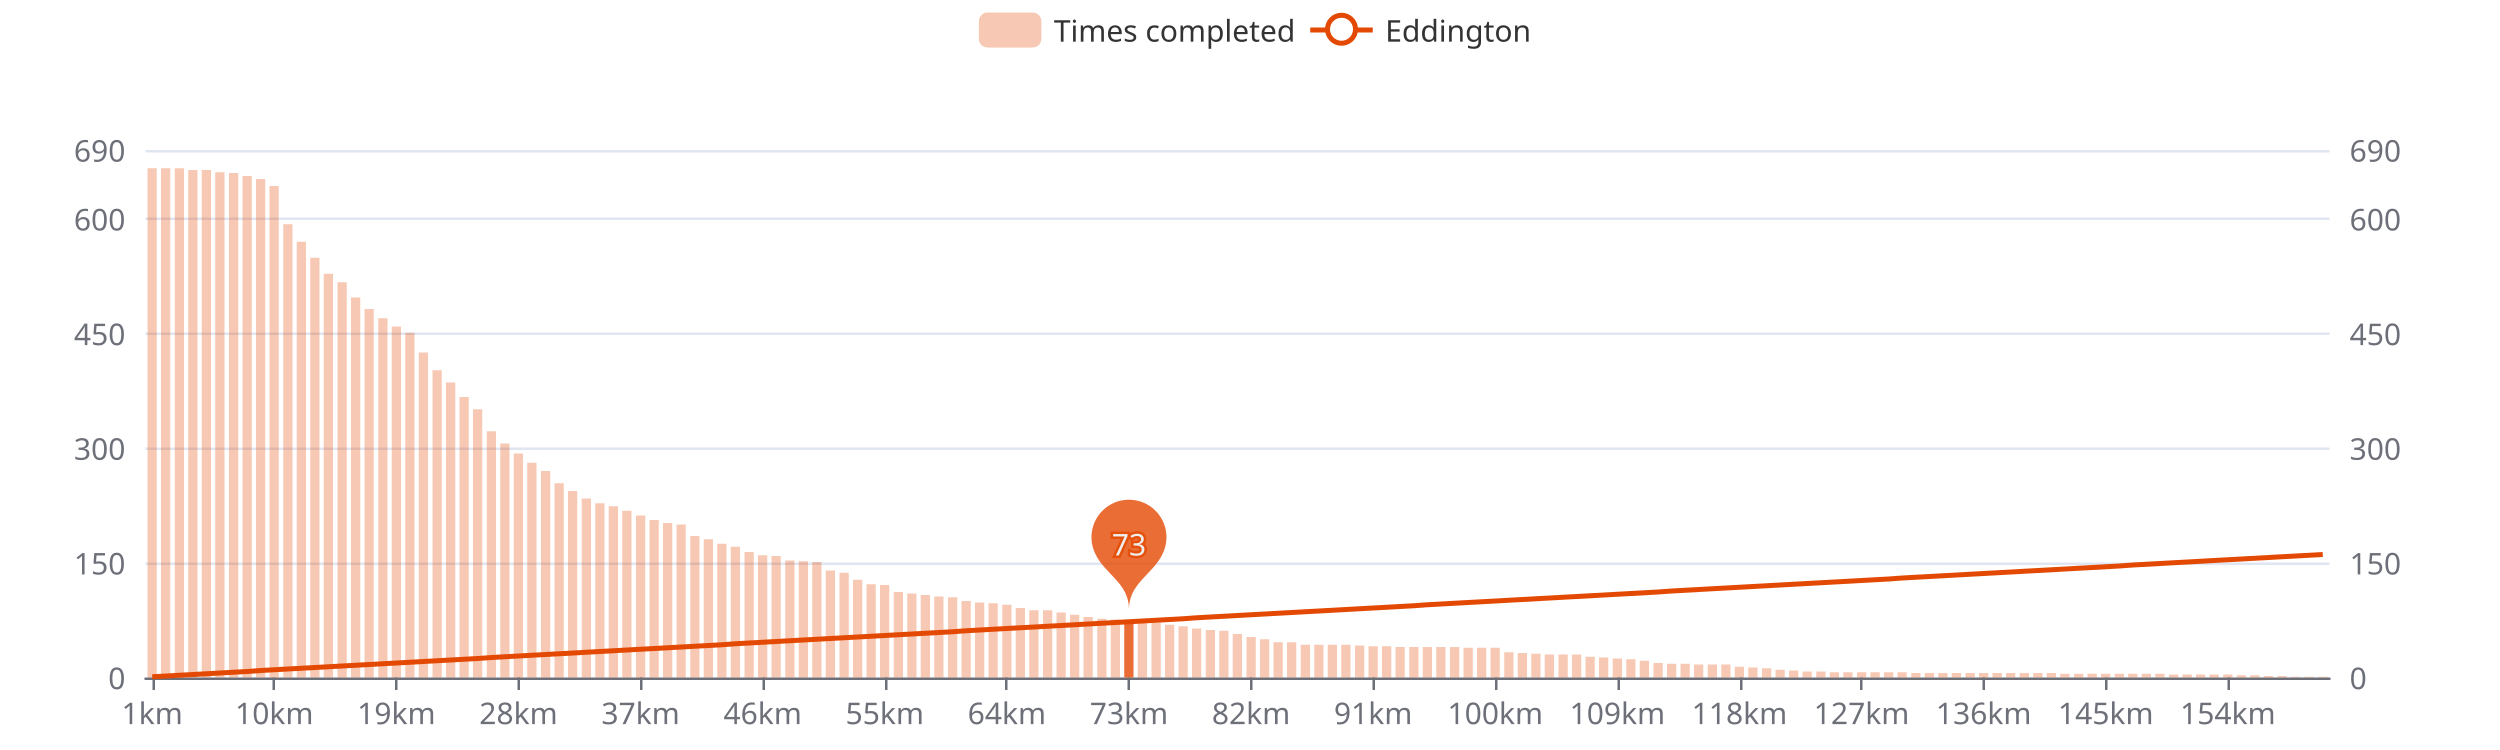
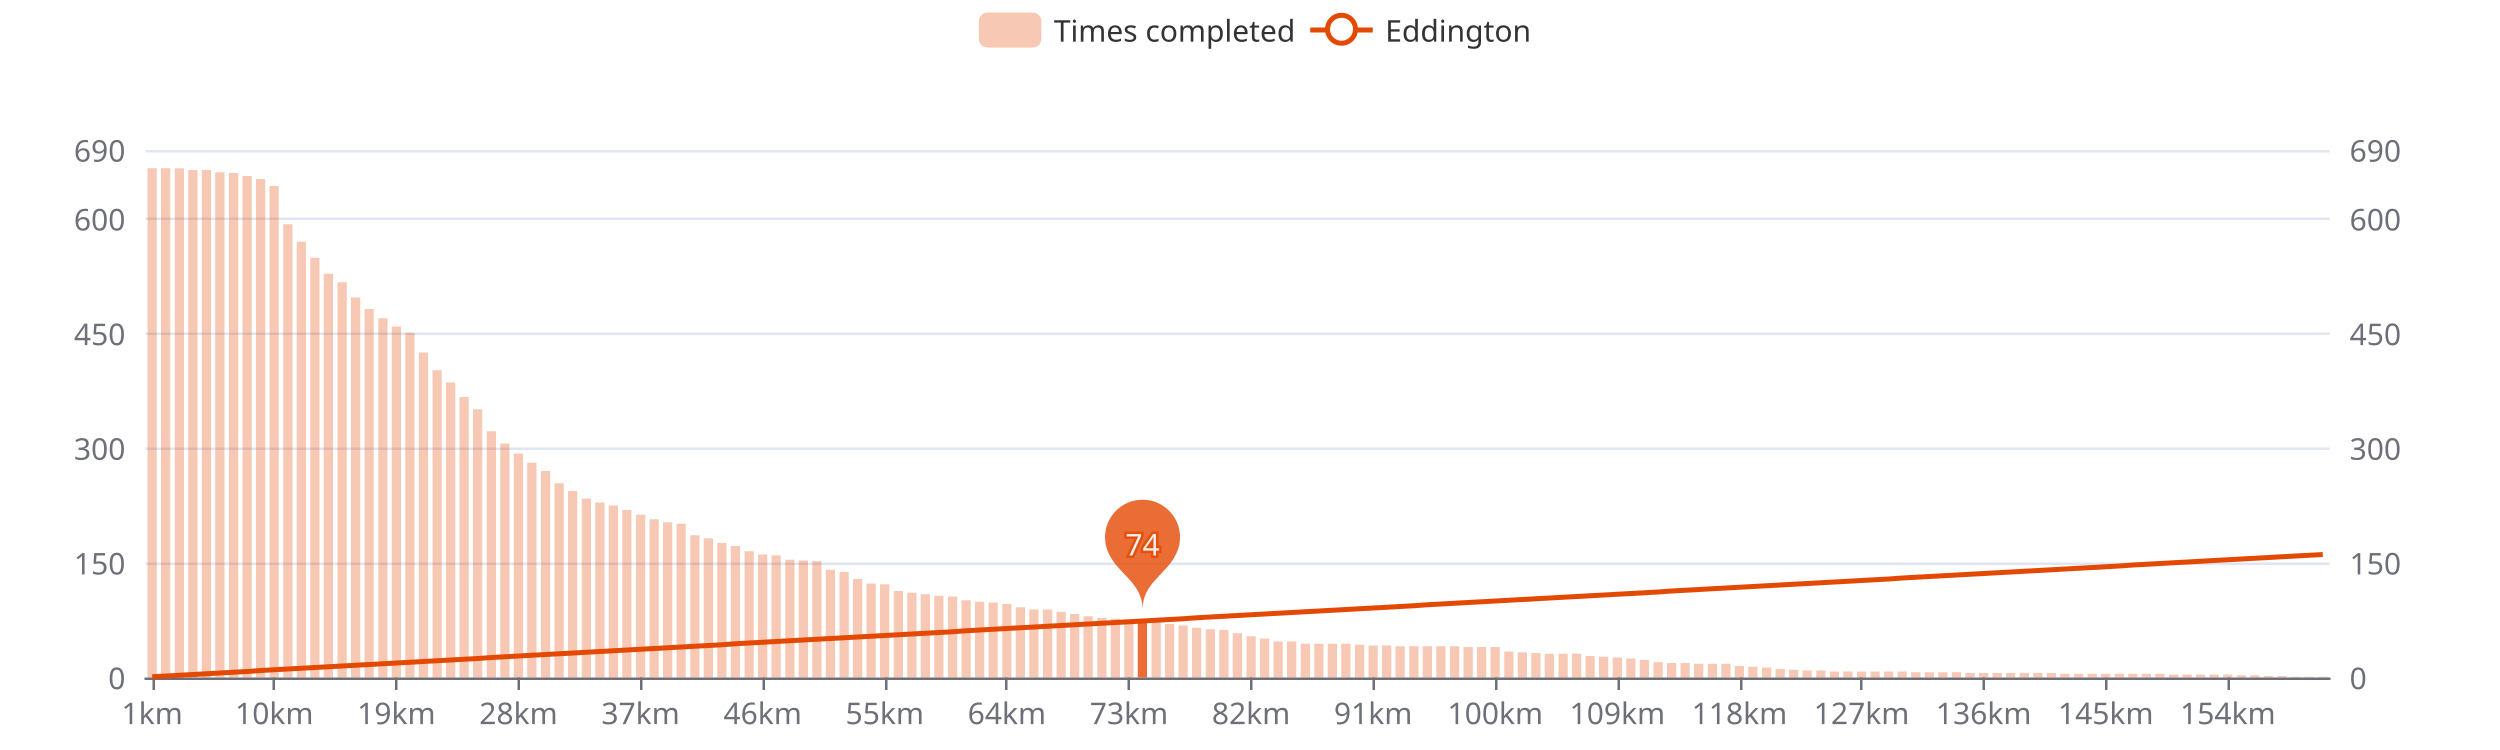
<svg xmlns="http://www.w3.org/2000/svg" width="1000" height="300" version="1.1" baseProfile="full" viewBox="0 0 1000 300">
  <rect width="1000" height="300" x="0" y="0" id="0" fill="#ffffff" />
  <path d="M58.2 271.5L931.8 271.5" fill="none" stroke="#E0E6F1" />
  <path d="M58.2 225.5L931.8 225.5" fill="none" stroke="#E0E6F1" />
  <path d="M58.2 179.5L931.8 179.5" fill="none" stroke="#E0E6F1" />
  <path d="M58.2 133.5L931.8 133.5" fill="none" stroke="#E0E6F1" />
  <path d="M58.2 87.5L931.8 87.5" fill="none" stroke="#E0E6F1" />
  <path d="M58.2 60.5L931.8 60.5" fill="none" stroke="#E0E6F1" />
  <path d="M58.2 271.5L931.8 271.5" fill="none" stroke="#6E7079" stroke-linecap="round" />
  <path d="M61.5 271L61.5 276" fill="none" stroke="#6E7079" />
  <path d="M109.5 271L109.5 276" fill="none" stroke="#6E7079" />
  <path d="M158.5 271L158.5 276" fill="none" stroke="#6E7079" />
  <path d="M207.5 271L207.5 276" fill="none" stroke="#6E7079" />
  <path d="M256.5 271L256.5 276" fill="none" stroke="#6E7079" />
  <path d="M305.5 271L305.5 276" fill="none" stroke="#6E7079" />
  <path d="M354.5 271L354.5 276" fill="none" stroke="#6E7079" />
  <path d="M402.5 271L402.5 276" fill="none" stroke="#6E7079" />
  <path d="M451.5 271L451.5 276" fill="none" stroke="#6E7079" />
  <path d="M500.5 271L500.5 276" fill="none" stroke="#6E7079" />
  <path d="M549.5 271L549.5 276" fill="none" stroke="#6E7079" />
  <path d="M598.5 271L598.5 276" fill="none" stroke="#6E7079" />
  <path d="M647.5 271L647.5 276" fill="none" stroke="#6E7079" />
  <path d="M696.5 271L696.5 276" fill="none" stroke="#6E7079" />
  <path d="M744.5 271L744.5 276" fill="none" stroke="#6E7079" />
  <path d="M793.5 271L793.5 276" fill="none" stroke="#6E7079" />
  <path d="M842.5 271L842.5 276" fill="none" stroke="#6E7079" />
  <path d="M891.5 271L891.5 276" fill="none" stroke="#6E7079" />
  <text dominant-baseline="central" text-anchor="end" style="font-size:12px;font-family:sans-serif;" transform="translate(50.16 271)" fill="#6E7079">0</text>
  <text dominant-baseline="central" text-anchor="end" style="font-size:12px;font-family:sans-serif;" transform="translate(50.16 225.1304)" fill="#6E7079">150</text>
  <text dominant-baseline="central" text-anchor="end" style="font-size:12px;font-family:sans-serif;" transform="translate(50.16 179.2609)" fill="#6E7079">300</text>
  <text dominant-baseline="central" text-anchor="end" style="font-size:12px;font-family:sans-serif;" transform="translate(50.16 133.3913)" fill="#6E7079">450</text>
  <text dominant-baseline="central" text-anchor="end" style="font-size:12px;font-family:sans-serif;" transform="translate(50.16 87.5217)" fill="#6E7079">600</text>
  <text dominant-baseline="central" text-anchor="end" style="font-size:12px;font-family:sans-serif;" transform="translate(50.16 60)" fill="#6E7079">690</text>
  <text dominant-baseline="central" text-anchor="start" style="font-size:12px;font-family:sans-serif;" transform="translate(939.84 271)" fill="#6E7079">0</text>
  <text dominant-baseline="central" text-anchor="start" style="font-size:12px;font-family:sans-serif;" transform="translate(939.84 225.1304)" fill="#6E7079">150</text>
  <text dominant-baseline="central" text-anchor="start" style="font-size:12px;font-family:sans-serif;" transform="translate(939.84 179.2609)" fill="#6E7079">300</text>
  <text dominant-baseline="central" text-anchor="start" style="font-size:12px;font-family:sans-serif;" transform="translate(939.84 133.3913)" fill="#6E7079">450</text>
  <text dominant-baseline="central" text-anchor="start" style="font-size:12px;font-family:sans-serif;" transform="translate(939.84 87.5217)" fill="#6E7079">600</text>
  <text dominant-baseline="central" text-anchor="start" style="font-size:12px;font-family:sans-serif;" transform="translate(939.84 60)" fill="#6E7079">690</text>
  <text dominant-baseline="central" text-anchor="middle" style="font-size:12px;font-family:sans-serif;" y="6" transform="translate(60.8733 279)" fill="#6E7079">1km</text>
  <text dominant-baseline="central" text-anchor="middle" style="font-size:12px;font-family:sans-serif;" y="6" transform="translate(109.7125 279)" fill="#6E7079">10km</text>
  <text dominant-baseline="central" text-anchor="middle" style="font-size:12px;font-family:sans-serif;" y="6" transform="translate(158.5518 279)" fill="#6E7079">19km</text>
  <text dominant-baseline="central" text-anchor="middle" style="font-size:12px;font-family:sans-serif;" y="6" transform="translate(207.3911 279)" fill="#6E7079">28km</text>
  <text dominant-baseline="central" text-anchor="middle" style="font-size:12px;font-family:sans-serif;" y="6" transform="translate(256.2303 279)" fill="#6E7079">37km</text>
  <text dominant-baseline="central" text-anchor="middle" style="font-size:12px;font-family:sans-serif;" y="6" transform="translate(305.0696 279)" fill="#6E7079">46km</text>
  <text dominant-baseline="central" text-anchor="middle" style="font-size:12px;font-family:sans-serif;" y="6" transform="translate(353.9088 279)" fill="#6E7079">55km</text>
  <text dominant-baseline="central" text-anchor="middle" style="font-size:12px;font-family:sans-serif;" y="6" transform="translate(402.7481 279)" fill="#6E7079">64km</text>
  <text dominant-baseline="central" text-anchor="middle" style="font-size:12px;font-family:sans-serif;" y="6" transform="translate(451.5873 279)" fill="#6E7079">73km</text>
  <text dominant-baseline="central" text-anchor="middle" style="font-size:12px;font-family:sans-serif;" y="6" transform="translate(500.4266 279)" fill="#6E7079">82km</text>
  <text dominant-baseline="central" text-anchor="middle" style="font-size:12px;font-family:sans-serif;" y="6" transform="translate(549.2658 279)" fill="#6E7079">91km</text>
  <text dominant-baseline="central" text-anchor="middle" style="font-size:12px;font-family:sans-serif;" y="6" transform="translate(598.1051 279)" fill="#6E7079">100km</text>
  <text dominant-baseline="central" text-anchor="middle" style="font-size:12px;font-family:sans-serif;" y="6" transform="translate(646.9443 279)" fill="#6E7079">109km</text>
  <text dominant-baseline="central" text-anchor="middle" style="font-size:12px;font-family:sans-serif;" y="6" transform="translate(695.7836 279)" fill="#6E7079">118km</text>
  <text dominant-baseline="central" text-anchor="middle" style="font-size:12px;font-family:sans-serif;" y="6" transform="translate(744.6229 279)" fill="#6E7079">127km</text>
  <text dominant-baseline="central" text-anchor="middle" style="font-size:12px;font-family:sans-serif;" y="6" transform="translate(793.4621 279)" fill="#6E7079">136km</text>
  <text dominant-baseline="central" text-anchor="middle" style="font-size:12px;font-family:sans-serif;" y="6" transform="translate(842.3014 279)" fill="#6E7079">145km</text>
  <text dominant-baseline="central" text-anchor="middle" style="font-size:12px;font-family:sans-serif;" y="6" transform="translate(891.1406 279)" fill="#6E7079">154km</text>
  <path d="M59 271l3.7 0l0 -203.7l-3.7 0Z" fill="rgb(227,73,2)" fill-opacity="0.3" />
  <path d="M64.4 271l3.7 0l0 -203.7l-3.7 0Z" fill="rgb(227,73,2)" fill-opacity="0.3" />
  <path d="M69.9 271l3.7 0l0 -203.7l-3.7 0Z" fill="rgb(227,73,2)" fill-opacity="0.3" />
  <path d="M75.3 271l3.7 0l0 -203l-3.7 0Z" fill="rgb(227,73,2)" fill-opacity="0.3" />
  <path d="M80.7 271l3.7 0l0 -203l-3.7 0Z" fill="rgb(227,73,2)" fill-opacity="0.3" />
  <path d="M86.1 271l3.7 0l0 -202.1l-3.7 0Z" fill="rgb(227,73,2)" fill-opacity="0.3" />
  <path d="M91.6 271l3.7 0l0 -201.8l-3.7 0Z" fill="rgb(227,73,2)" fill-opacity="0.3" />
  <path d="M97 271l3.7 0l0 -200.6l-3.7 0Z" fill="rgb(227,73,2)" fill-opacity="0.3" />
  <path d="M102.4 271l3.7 0l0 -199.4l-3.7 0Z" fill="rgb(227,73,2)" fill-opacity="0.3" />
  <path d="M107.8 271l3.7 0l0 -196.6l-3.7 0Z" fill="rgb(227,73,2)" fill-opacity="0.3" />
  <path d="M113.3 271l3.7 0l0 -181.3l-3.7 0Z" fill="rgb(227,73,2)" fill-opacity="0.3" />
  <path d="M118.7 271l3.7 0l0 -174.3l-3.7 0Z" fill="rgb(227,73,2)" fill-opacity="0.3" />
  <path d="M124.1 271l3.7 0l0 -167.9l-3.7 0Z" fill="rgb(227,73,2)" fill-opacity="0.3" />
  <path d="M129.5 271l3.7 0l0 -161.5l-3.7 0Z" fill="rgb(227,73,2)" fill-opacity="0.3" />
  <path d="M135 271l3.7 0l0 -158.1l-3.7 0Z" fill="rgb(227,73,2)" fill-opacity="0.3" />
  <path d="M140.4 271l3.7 0l0 -152l-3.7 0Z" fill="rgb(227,73,2)" fill-opacity="0.3" />
  <path d="M145.8 271l3.7 0l0 -147.4l-3.7 0Z" fill="rgb(227,73,2)" fill-opacity="0.3" />
  <path d="M151.3 271l3.7 0l0 -143.7l-3.7 0Z" fill="rgb(227,73,2)" fill-opacity="0.3" />
  <path d="M156.7 271l3.7 0l0 -140.4l-3.7 0Z" fill="rgb(227,73,2)" fill-opacity="0.3" />
  <path d="M162.1 271l3.7 0l0 -137.9l-3.7 0Z" fill="rgb(227,73,2)" fill-opacity="0.3" />
  <path d="M167.5 271l3.7 0l0 -130l-3.7 0Z" fill="rgb(227,73,2)" fill-opacity="0.3" />
  <path d="M173 271l3.7 0l0 -122.9l-3.7 0Z" fill="rgb(227,73,2)" fill-opacity="0.3" />
  <path d="M178.4 271l3.7 0l0 -118l-3.7 0Z" fill="rgb(227,73,2)" fill-opacity="0.3" />
  <path d="M183.8 271l3.7 0l0 -112.2l-3.7 0Z" fill="rgb(227,73,2)" fill-opacity="0.3" />
  <path d="M189.2 271l3.7 0l0 -107.3l-3.7 0Z" fill="rgb(227,73,2)" fill-opacity="0.3" />
  <path d="M194.7 271l3.7 0l0 -98.5l-3.7 0Z" fill="rgb(227,73,2)" fill-opacity="0.3" />
  <path d="M200.1 271l3.7 0l0 -93.6l-3.7 0Z" fill="rgb(227,73,2)" fill-opacity="0.3" />
  <path d="M205.5 271l3.7 0l0 -89.6l-3.7 0Z" fill="rgb(227,73,2)" fill-opacity="0.3" />
  <path d="M210.9 271l3.7 0l0 -85.9l-3.7 0Z" fill="rgb(227,73,2)" fill-opacity="0.3" />
  <path d="M216.4 271l3.7 0l0 -82.6l-3.7 0Z" fill="rgb(227,73,2)" fill-opacity="0.3" />
  <path d="M221.8 271l3.7 0l0 -77.7l-3.7 0Z" fill="rgb(227,73,2)" fill-opacity="0.3" />
  <path d="M227.2 271l3.7 0l0 -74.6l-3.7 0Z" fill="rgb(227,73,2)" fill-opacity="0.3" />
  <path d="M232.7 271l3.7 0l0 -71.6l-3.7 0Z" fill="rgb(227,73,2)" fill-opacity="0.3" />
-   <path d="M238.1 271l3.7 0l0 -69.7l-3.7 0Z" fill="rgb(227,73,2)" fill-opacity="0.3" />
-   <path d="M243.5 271l3.7 0l0 -68.5l-3.7 0Z" fill="rgb(227,73,2)" fill-opacity="0.3" />
-   <path d="M248.9 271l3.7 0l0 -66.7l-3.7 0Z" fill="rgb(227,73,2)" fill-opacity="0.3" />
-   <path d="M254.4 271l3.7 0l0 -64.8l-3.7 0Z" fill="rgb(227,73,2)" fill-opacity="0.3" />
-   <path d="M259.8 271l3.7 0l0 -63l-3.7 0Z" fill="rgb(227,73,2)" fill-opacity="0.3" />
-   <path d="M265.2 271l3.7 0l0 -61.8l-3.7 0Z" fill="rgb(227,73,2)" fill-opacity="0.3" />
-   <path d="M270.6 271l3.7 0l0 -61.2l-3.7 0Z" fill="rgb(227,73,2)" fill-opacity="0.3" />
-   <path d="M276.1 271l3.7 0l0 -56.6l-3.7 0Z" fill="rgb(227,73,2)" fill-opacity="0.3" />
-   <path d="M281.5 271l3.7 0l0 -55.3l-3.7 0Z" fill="rgb(227,73,2)" fill-opacity="0.3" />
-   <path d="M286.9 271l3.7 0l0 -53.5l-3.7 0Z" fill="rgb(227,73,2)" fill-opacity="0.3" />
-   <path d="M292.3 271l3.7 0l0 -52.3l-3.7 0Z" fill="rgb(227,73,2)" fill-opacity="0.3" />
-   <path d="M297.8 271l3.7 0l0 -50.2l-3.7 0Z" fill="rgb(227,73,2)" fill-opacity="0.3" />
-   <path d="M303.2 271l3.7 0l0 -48.9l-3.7 0Z" fill="rgb(227,73,2)" fill-opacity="0.3" />
-   <path d="M308.6 271l3.7 0l0 -48.6l-3.7 0Z" fill="rgb(227,73,2)" fill-opacity="0.3" />
-   <path d="M314.1 271l3.7 0l0 -46.8l-3.7 0Z" fill="rgb(227,73,2)" fill-opacity="0.3" />
-   <path d="M319.5 271l3.7 0l0 -46.5l-3.7 0Z" fill="rgb(227,73,2)" fill-opacity="0.3" />
-   <path d="M324.9 271l3.7 0l0 -46.2l-3.7 0Z" fill="rgb(227,73,2)" fill-opacity="0.3" />
-   <path d="M330.3 271l3.7 0l0 -42.8l-3.7 0Z" fill="rgb(227,73,2)" fill-opacity="0.3" />
-   <path d="M335.8 271l3.7 0l0 -41.9l-3.7 0Z" fill="rgb(227,73,2)" fill-opacity="0.3" />
-   <path d="M341.2 271l3.7 0l0 -39.1l-3.7 0Z" fill="rgb(227,73,2)" fill-opacity="0.3" />
-   <path d="M346.6 271l3.7 0l0 -37.3l-3.7 0Z" fill="rgb(227,73,2)" fill-opacity="0.3" />
-   <path d="M352 271l3.7 0l0 -37l-3.7 0Z" fill="rgb(227,73,2)" fill-opacity="0.3" />
-   <path d="M357.5 271l3.7 0l0 -34.2l-3.7 0Z" fill="rgb(227,73,2)" fill-opacity="0.3" />
-   <path d="M362.9 271l3.7 0l0 -33.6l-3.7 0Z" fill="rgb(227,73,2)" fill-opacity="0.3" />
-   <path d="M368.3 271l3.7 0l0 -33l-3.7 0Z" fill="rgb(227,73,2)" fill-opacity="0.3" />
-   <path d="M373.7 271l3.7 0l0 -32.4l-3.7 0Z" fill="rgb(227,73,2)" fill-opacity="0.3" />
-   <path d="M379.2 271l3.7 0l0 -32.1l-3.7 0Z" fill="rgb(227,73,2)" fill-opacity="0.3" />
-   <path d="M384.6 271l3.7 0l0 -30.6l-3.7 0Z" fill="rgb(227,73,2)" fill-opacity="0.3" />
-   <path d="M390 271l3.7 0l0 -30l-3.7 0Z" fill="rgb(227,73,2)" fill-opacity="0.3" />
-   <path d="M395.4 271l3.7 0l0 -29.7l-3.7 0Z" fill="rgb(227,73,2)" fill-opacity="0.3" />
-   <path d="M400.9 271l3.7 0l0 -29.1l-3.7 0Z" fill="rgb(227,73,2)" fill-opacity="0.3" />
-   <path d="M406.3 271l3.7 0l0 -27.8l-3.7 0Z" fill="rgb(227,73,2)" fill-opacity="0.3" />
-   <path d="M411.7 271l3.7 0l0 -26.9l-3.7 0Z" fill="rgb(227,73,2)" fill-opacity="0.3" />
-   <path d="M417.2 271l3.7 0l0 -26.9l-3.7 0Z" fill="rgb(227,73,2)" fill-opacity="0.3" />
-   <path d="M422.6 271l3.7 0l0 -26l-3.7 0Z" fill="rgb(227,73,2)" fill-opacity="0.3" />
-   <path d="M428 271l3.7 0l0 -25.1l-3.7 0Z" fill="rgb(227,73,2)" fill-opacity="0.3" />
-   <path d="M433.4 271l3.7 0l0 -24.2l-3.7 0Z" fill="rgb(227,73,2)" fill-opacity="0.3" />
-   <path d="M438.9 271l3.7 0l0 -23.5l-3.7 0Z" fill="rgb(227,73,2)" fill-opacity="0.3" />
-   <path d="M444.3 271l3.7 0l0 -23.2l-3.7 0Z" fill="rgb(227,73,2)" fill-opacity="0.3" />
-   <path d="M449.7 271l3.7 0l0 -22.6l-3.7 0Z" fill="rgb(227,73,2)" fill-opacity="0.8" />
-   <path d="M455.1 271l3.7 0l0 -22.3l-3.7 0Z" fill="rgb(227,73,2)" fill-opacity="0.3" />
-   <path d="M460.6 271l3.7 0l0 -22l-3.7 0Z" fill="rgb(227,73,2)" fill-opacity="0.3" />
-   <path d="M466 271l3.7 0l0 -21.1l-3.7 0Z" fill="rgb(227,73,2)" fill-opacity="0.3" />
-   <path d="M471.4 271l3.7 0l0 -20.5l-3.7 0Z" fill="rgb(227,73,2)" fill-opacity="0.3" />
-   <path d="M476.8 271l3.7 0l0 -19.6l-3.7 0Z" fill="rgb(227,73,2)" fill-opacity="0.3" />
-   <path d="M482.3 271l3.7 0l0 -19l-3.7 0Z" fill="rgb(227,73,2)" fill-opacity="0.3" />
-   <path d="M487.7 271l3.7 0l0 -18.7l-3.7 0Z" fill="rgb(227,73,2)" fill-opacity="0.3" />
-   <path d="M493.1 271l3.7 0l0 -17.4l-3.7 0Z" fill="rgb(227,73,2)" fill-opacity="0.3" />
-   <path d="M498.6 271l3.7 0l0 -16.2l-3.7 0Z" fill="rgb(227,73,2)" fill-opacity="0.3" />
-   <path d="M504 271l3.7 0l0 -15.3l-3.7 0Z" fill="rgb(227,73,2)" fill-opacity="0.3" />
-   <path d="M509.4 271l3.7 0l0 -14.1l-3.7 0Z" fill="rgb(227,73,2)" fill-opacity="0.3" />
-   <path d="M514.8 271l3.7 0l0 -14.1l-3.7 0Z" fill="rgb(227,73,2)" fill-opacity="0.3" />
-   <path d="M520.3 271l3.7 0l0 -13.1l-3.7 0Z" fill="rgb(227,73,2)" fill-opacity="0.3" />
-   <path d="M525.7 271l3.7 0l0 -13.1l-3.7 0Z" fill="rgb(227,73,2)" fill-opacity="0.3" />
-   <path d="M531.1 271l3.7 0l0 -13.1l-3.7 0Z" fill="rgb(227,73,2)" fill-opacity="0.3" />
-   <path d="M536.5 271l3.7 0l0 -13.1l-3.7 0Z" fill="rgb(227,73,2)" fill-opacity="0.3" />
-   <path d="M542 271l3.7 0l0 -12.8l-3.7 0Z" fill="rgb(227,73,2)" fill-opacity="0.3" />
-   <path d="M547.4 271l3.7 0l0 -12.5l-3.7 0Z" fill="rgb(227,73,2)" fill-opacity="0.3" />
-   <path d="M552.8 271l3.7 0l0 -12.5l-3.7 0Z" fill="rgb(227,73,2)" fill-opacity="0.3" />
-   <path d="M558.2 271l3.7 0l0 -12.2l-3.7 0Z" fill="rgb(227,73,2)" fill-opacity="0.3" />
-   <path d="M563.7 271l3.7 0l0 -12.2l-3.7 0Z" fill="rgb(227,73,2)" fill-opacity="0.3" />
-   <path d="M569.1 271l3.7 0l0 -12.2l-3.7 0Z" fill="rgb(227,73,2)" fill-opacity="0.3" />
-   <path d="M574.5 271l3.7 0l0 -12.2l-3.7 0Z" fill="rgb(227,73,2)" fill-opacity="0.3" />
-   <path d="M580 271l3.7 0l0 -12.2l-3.7 0Z" fill="rgb(227,73,2)" fill-opacity="0.3" />
-   <path d="M585.4 271l3.7 0l0 -11.9l-3.7 0Z" fill="rgb(227,73,2)" fill-opacity="0.3" />
-   <path d="M590.8 271l3.7 0l0 -11.9l-3.7 0Z" fill="rgb(227,73,2)" fill-opacity="0.3" />
-   <path d="M596.2 271l3.7 0l0 -11.9l-3.7 0Z" fill="rgb(227,73,2)" fill-opacity="0.3" />
-   <path d="M601.7 271l3.7 0l0 -10.1l-3.7 0Z" fill="rgb(227,73,2)" fill-opacity="0.3" />
-   <path d="M607.1 271l3.7 0l0 -9.8l-3.7 0Z" fill="rgb(227,73,2)" fill-opacity="0.3" />
-   <path d="M612.5 271l3.7 0l0 -9.5l-3.7 0Z" fill="rgb(227,73,2)" fill-opacity="0.3" />
-   <path d="M617.9 271l3.7 0l0 -9.2l-3.7 0Z" fill="rgb(227,73,2)" fill-opacity="0.3" />
-   <path d="M623.4 271l3.7 0l0 -9.2l-3.7 0Z" fill="rgb(227,73,2)" fill-opacity="0.3" />
-   <path d="M628.8 271l3.7 0l0 -9.2l-3.7 0Z" fill="rgb(227,73,2)" fill-opacity="0.3" />
-   <path d="M634.2 271l3.7 0l0 -8.3l-3.7 0Z" fill="rgb(227,73,2)" fill-opacity="0.3" />
-   <path d="M639.6 271l3.7 0l0 -8l-3.7 0Z" fill="rgb(227,73,2)" fill-opacity="0.3" />
-   <path d="M645.1 271l3.7 0l0 -7.6l-3.7 0Z" fill="rgb(227,73,2)" fill-opacity="0.3" />
-   <path d="M650.5 271l3.7 0l0 -7.3l-3.7 0Z" fill="rgb(227,73,2)" fill-opacity="0.3" />
-   <path d="M655.9 271l3.7 0l0 -6.7l-3.7 0Z" fill="rgb(227,73,2)" fill-opacity="0.3" />
-   <path d="M661.4 271l3.7 0l0 -5.8l-3.7 0Z" fill="rgb(227,73,2)" fill-opacity="0.3" />
-   <path d="M666.8 271l3.7 0l0 -5.5l-3.7 0Z" fill="rgb(227,73,2)" fill-opacity="0.3" />
-   <path d="M672.2 271l3.7 0l0 -5.5l-3.7 0Z" fill="rgb(227,73,2)" fill-opacity="0.3" />
-   <path d="M677.6 271l3.7 0l0 -5.2l-3.7 0Z" fill="rgb(227,73,2)" fill-opacity="0.3" />
-   <path d="M683.1 271l3.7 0l0 -5.2l-3.7 0Z" fill="rgb(227,73,2)" fill-opacity="0.3" />
-   <path d="M688.5 271l3.7 0l0 -5.2l-3.7 0Z" fill="rgb(227,73,2)" fill-opacity="0.3" />
-   <path d="M693.9 271l3.7 0l0 -4.3l-3.7 0Z" fill="rgb(227,73,2)" fill-opacity="0.3" />
-   <path d="M699.3 271l3.7 0l0 -4l-3.7 0Z" fill="rgb(227,73,2)" fill-opacity="0.3" />
-   <path d="M704.8 271l3.7 0l0 -3.7l-3.7 0Z" fill="rgb(227,73,2)" fill-opacity="0.3" />
-   <path d="M710.2 271l3.7 0l0 -3.1l-3.7 0Z" fill="rgb(227,73,2)" fill-opacity="0.3" />
-   <path d="M715.6 271l3.7 0l0 -2.8l-3.7 0Z" fill="rgb(227,73,2)" fill-opacity="0.3" />
-   <path d="M721 271l3.7 0l0 -2.4l-3.7 0Z" fill="rgb(227,73,2)" fill-opacity="0.3" />
-   <path d="M726.5 271l3.7 0l0 -2.4l-3.7 0Z" fill="rgb(227,73,2)" fill-opacity="0.3" />
-   <path d="M731.9 271l3.7 0l0 -2.1l-3.7 0Z" fill="rgb(227,73,2)" fill-opacity="0.3" />
-   <path d="M737.3 271l3.7 0l0 -2.1l-3.7 0Z" fill="rgb(227,73,2)" fill-opacity="0.3" />
-   <path d="M742.8 271l3.7 0l0 -2.1l-3.7 0Z" fill="rgb(227,73,2)" fill-opacity="0.3" />
-   <path d="M748.2 271l3.7 0l0 -2.1l-3.7 0Z" fill="rgb(227,73,2)" fill-opacity="0.3" />
-   <path d="M753.6 271l3.7 0l0 -2.1l-3.7 0Z" fill="rgb(227,73,2)" fill-opacity="0.3" />
-   <path d="M759 271l3.7 0l0 -2.1l-3.7 0Z" fill="rgb(227,73,2)" fill-opacity="0.3" />
-   <path d="M764.5 271l3.7 0l0 -1.8l-3.7 0Z" fill="rgb(227,73,2)" fill-opacity="0.3" />
-   <path d="M769.9 271l3.7 0l0 -1.8l-3.7 0Z" fill="rgb(227,73,2)" fill-opacity="0.3" />
-   <path d="M775.3 271l3.7 0l0 -1.8l-3.7 0Z" fill="rgb(227,73,2)" fill-opacity="0.3" />
-   <path d="M780.7 271l3.7 0l0 -1.8l-3.7 0Z" fill="rgb(227,73,2)" fill-opacity="0.3" />
+   <path d="M238.1 271l3.7 0l0 -70l-3.7 0Z" fill="rgb(227,73,2)" fill-opacity="0.3" />
+   <path d="M243.5 271l3.7 0l0 -68.8l-3.7 0Z" fill="rgb(227,73,2)" fill-opacity="0.3" />
+   <path d="M248.9 271l3.7 0l0 -67l-3.7 0Z" fill="rgb(227,73,2)" fill-opacity="0.3" />
+   <path d="M254.4 271l3.7 0l0 -65.1l-3.7 0Z" fill="rgb(227,73,2)" fill-opacity="0.3" />
+   <path d="M259.8 271l3.7 0l0 -63.3l-3.7 0Z" fill="rgb(227,73,2)" fill-opacity="0.3" />
+   <path d="M265.2 271l3.7 0l0 -62.1l-3.7 0Z" fill="rgb(227,73,2)" fill-opacity="0.3" />
+   <path d="M270.6 271l3.7 0l0 -61.5l-3.7 0Z" fill="rgb(227,73,2)" fill-opacity="0.3" />
+   <path d="M276.1 271l3.7 0l0 -56.9l-3.7 0Z" fill="rgb(227,73,2)" fill-opacity="0.3" />
+   <path d="M281.5 271l3.7 0l0 -55.7l-3.7 0Z" fill="rgb(227,73,2)" fill-opacity="0.3" />
+   <path d="M286.9 271l3.7 0l0 -53.8l-3.7 0Z" fill="rgb(227,73,2)" fill-opacity="0.3" />
+   <path d="M292.3 271l3.7 0l0 -52.6l-3.7 0Z" fill="rgb(227,73,2)" fill-opacity="0.3" />
+   <path d="M297.8 271l3.7 0l0 -50.5l-3.7 0Z" fill="rgb(227,73,2)" fill-opacity="0.3" />
+   <path d="M303.2 271l3.7 0l0 -49.2l-3.7 0Z" fill="rgb(227,73,2)" fill-opacity="0.3" />
+   <path d="M308.6 271l3.7 0l0 -48.9l-3.7 0Z" fill="rgb(227,73,2)" fill-opacity="0.3" />
+   <path d="M314.1 271l3.7 0l0 -47.1l-3.7 0Z" fill="rgb(227,73,2)" fill-opacity="0.3" />
+   <path d="M319.5 271l3.7 0l0 -46.8l-3.7 0Z" fill="rgb(227,73,2)" fill-opacity="0.3" />
+   <path d="M324.9 271l3.7 0l0 -46.5l-3.7 0Z" fill="rgb(227,73,2)" fill-opacity="0.3" />
+   <path d="M330.3 271l3.7 0l0 -43.1l-3.7 0Z" fill="rgb(227,73,2)" fill-opacity="0.3" />
+   <path d="M335.8 271l3.7 0l0 -42.2l-3.7 0Z" fill="rgb(227,73,2)" fill-opacity="0.3" />
+   <path d="M341.2 271l3.7 0l0 -39.4l-3.7 0Z" fill="rgb(227,73,2)" fill-opacity="0.3" />
+   <path d="M346.6 271l3.7 0l0 -37.6l-3.7 0Z" fill="rgb(227,73,2)" fill-opacity="0.3" />
+   <path d="M352 271l3.7 0l0 -37.3l-3.7 0Z" fill="rgb(227,73,2)" fill-opacity="0.3" />
+   <path d="M357.5 271l3.7 0l0 -34.6l-3.7 0Z" fill="rgb(227,73,2)" fill-opacity="0.3" />
+   <path d="M362.9 271l3.7 0l0 -33.9l-3.7 0Z" fill="rgb(227,73,2)" fill-opacity="0.3" />
+   <path d="M368.3 271l3.7 0l0 -33.3l-3.7 0Z" fill="rgb(227,73,2)" fill-opacity="0.3" />
+   <path d="M373.7 271l3.7 0l0 -32.7l-3.7 0Z" fill="rgb(227,73,2)" fill-opacity="0.3" />
+   <path d="M379.2 271l3.7 0l0 -32.4l-3.7 0Z" fill="rgb(227,73,2)" fill-opacity="0.3" />
+   <path d="M384.6 271l3.7 0l0 -30.9l-3.7 0Z" fill="rgb(227,73,2)" fill-opacity="0.3" />
+   <path d="M390 271l3.7 0l0 -30.3l-3.7 0Z" fill="rgb(227,73,2)" fill-opacity="0.3" />
+   <path d="M395.4 271l3.7 0l0 -30l-3.7 0Z" fill="rgb(227,73,2)" fill-opacity="0.3" />
+   <path d="M400.9 271l3.7 0l0 -29.4l-3.7 0Z" fill="rgb(227,73,2)" fill-opacity="0.3" />
+   <path d="M406.3 271l3.7 0l0 -28.1l-3.7 0Z" fill="rgb(227,73,2)" fill-opacity="0.3" />
+   <path d="M411.7 271l3.7 0l0 -27.2l-3.7 0Z" fill="rgb(227,73,2)" fill-opacity="0.3" />
+   <path d="M417.2 271l3.7 0l0 -27.2l-3.7 0Z" fill="rgb(227,73,2)" fill-opacity="0.3" />
+   <path d="M422.6 271l3.7 0l0 -26.3l-3.7 0Z" fill="rgb(227,73,2)" fill-opacity="0.3" />
+   <path d="M428 271l3.7 0l0 -25.4l-3.7 0Z" fill="rgb(227,73,2)" fill-opacity="0.3" />
+   <path d="M433.4 271l3.7 0l0 -24.5l-3.7 0Z" fill="rgb(227,73,2)" fill-opacity="0.3" />
+   <path d="M438.9 271l3.7 0l0 -23.9l-3.7 0Z" fill="rgb(227,73,2)" fill-opacity="0.3" />
+   <path d="M444.3 271l3.7 0l0 -23.5l-3.7 0Z" fill="rgb(227,73,2)" fill-opacity="0.3" />
+   <path d="M449.7 271l3.7 0l0 -22.9l-3.7 0Z" fill="rgb(227,73,2)" fill-opacity="0.3" />
+   <path d="M455.1 271l3.7 0l0 -22.6l-3.7 0Z" fill="rgb(227,73,2)" fill-opacity="0.8" />
+   <path d="M460.6 271l3.7 0l0 -22.3l-3.7 0Z" fill="rgb(227,73,2)" fill-opacity="0.3" />
+   <path d="M466 271l3.7 0l0 -21.4l-3.7 0Z" fill="rgb(227,73,2)" fill-opacity="0.3" />
+   <path d="M471.4 271l3.7 0l0 -20.8l-3.7 0Z" fill="rgb(227,73,2)" fill-opacity="0.3" />
+   <path d="M476.8 271l3.7 0l0 -19.9l-3.7 0Z" fill="rgb(227,73,2)" fill-opacity="0.3" />
+   <path d="M482.3 271l3.7 0l0 -19.3l-3.7 0Z" fill="rgb(227,73,2)" fill-opacity="0.3" />
+   <path d="M487.7 271l3.7 0l0 -19l-3.7 0Z" fill="rgb(227,73,2)" fill-opacity="0.3" />
+   <path d="M493.1 271l3.7 0l0 -17.7l-3.7 0Z" fill="rgb(227,73,2)" fill-opacity="0.3" />
+   <path d="M498.6 271l3.7 0l0 -16.5l-3.7 0Z" fill="rgb(227,73,2)" fill-opacity="0.3" />
+   <path d="M504 271l3.7 0l0 -15.6l-3.7 0Z" fill="rgb(227,73,2)" fill-opacity="0.3" />
+   <path d="M509.4 271l3.7 0l0 -14.4l-3.7 0Z" fill="rgb(227,73,2)" fill-opacity="0.3" />
+   <path d="M514.8 271l3.7 0l0 -14.4l-3.7 0Z" fill="rgb(227,73,2)" fill-opacity="0.3" />
+   <path d="M520.3 271l3.7 0l0 -13.5l-3.7 0Z" fill="rgb(227,73,2)" fill-opacity="0.3" />
+   <path d="M525.7 271l3.7 0l0 -13.5l-3.7 0Z" fill="rgb(227,73,2)" fill-opacity="0.3" />
+   <path d="M531.1 271l3.7 0l0 -13.5l-3.7 0Z" fill="rgb(227,73,2)" fill-opacity="0.3" />
+   <path d="M536.5 271l3.7 0l0 -13.5l-3.7 0Z" fill="rgb(227,73,2)" fill-opacity="0.3" />
+   <path d="M542 271l3.7 0l0 -13.1l-3.7 0Z" fill="rgb(227,73,2)" fill-opacity="0.3" />
+   <path d="M547.4 271l3.7 0l0 -12.8l-3.7 0Z" fill="rgb(227,73,2)" fill-opacity="0.3" />
+   <path d="M552.8 271l3.7 0l0 -12.8l-3.7 0Z" fill="rgb(227,73,2)" fill-opacity="0.3" />
+   <path d="M558.2 271l3.7 0l0 -12.5l-3.7 0Z" fill="rgb(227,73,2)" fill-opacity="0.3" />
+   <path d="M563.7 271l3.7 0l0 -12.5l-3.7 0Z" fill="rgb(227,73,2)" fill-opacity="0.3" />
+   <path d="M569.1 271l3.7 0l0 -12.5l-3.7 0Z" fill="rgb(227,73,2)" fill-opacity="0.3" />
+   <path d="M574.5 271l3.7 0l0 -12.5l-3.7 0Z" fill="rgb(227,73,2)" fill-opacity="0.3" />
+   <path d="M580 271l3.7 0l0 -12.5l-3.7 0Z" fill="rgb(227,73,2)" fill-opacity="0.3" />
+   <path d="M585.4 271l3.7 0l0 -12.2l-3.7 0Z" fill="rgb(227,73,2)" fill-opacity="0.3" />
+   <path d="M590.8 271l3.7 0l0 -12.2l-3.7 0Z" fill="rgb(227,73,2)" fill-opacity="0.3" />
+   <path d="M596.2 271l3.7 0l0 -12.2l-3.7 0Z" fill="rgb(227,73,2)" fill-opacity="0.3" />
+   <path d="M601.7 271l3.7 0l0 -10.4l-3.7 0Z" fill="rgb(227,73,2)" fill-opacity="0.3" />
+   <path d="M607.1 271l3.7 0l0 -10.1l-3.7 0Z" fill="rgb(227,73,2)" fill-opacity="0.3" />
+   <path d="M612.5 271l3.7 0l0 -9.8l-3.7 0Z" fill="rgb(227,73,2)" fill-opacity="0.3" />
+   <path d="M617.9 271l3.7 0l0 -9.5l-3.7 0Z" fill="rgb(227,73,2)" fill-opacity="0.3" />
+   <path d="M623.4 271l3.7 0l0 -9.5l-3.7 0Z" fill="rgb(227,73,2)" fill-opacity="0.3" />
+   <path d="M628.8 271l3.7 0l0 -9.5l-3.7 0Z" fill="rgb(227,73,2)" fill-opacity="0.3" />
+   <path d="M634.2 271l3.7 0l0 -8.6l-3.7 0Z" fill="rgb(227,73,2)" fill-opacity="0.3" />
+   <path d="M639.6 271l3.7 0l0 -8.3l-3.7 0Z" fill="rgb(227,73,2)" fill-opacity="0.3" />
+   <path d="M645.1 271l3.7 0l0 -8l-3.7 0Z" fill="rgb(227,73,2)" fill-opacity="0.3" />
+   <path d="M650.5 271l3.7 0l0 -7.6l-3.7 0Z" fill="rgb(227,73,2)" fill-opacity="0.3" />
+   <path d="M655.9 271l3.7 0l0 -7l-3.7 0Z" fill="rgb(227,73,2)" fill-opacity="0.3" />
+   <path d="M661.4 271l3.7 0l0 -6.1l-3.7 0Z" fill="rgb(227,73,2)" fill-opacity="0.3" />
+   <path d="M666.8 271l3.7 0l0 -5.8l-3.7 0Z" fill="rgb(227,73,2)" fill-opacity="0.3" />
+   <path d="M672.2 271l3.7 0l0 -5.8l-3.7 0Z" fill="rgb(227,73,2)" fill-opacity="0.3" />
+   <path d="M677.6 271l3.7 0l0 -5.5l-3.7 0Z" fill="rgb(227,73,2)" fill-opacity="0.3" />
+   <path d="M683.1 271l3.7 0l0 -5.5l-3.7 0Z" fill="rgb(227,73,2)" fill-opacity="0.3" />
+   <path d="M688.5 271l3.7 0l0 -5.5l-3.7 0Z" fill="rgb(227,73,2)" fill-opacity="0.3" />
+   <path d="M693.9 271l3.7 0l0 -4.6l-3.7 0Z" fill="rgb(227,73,2)" fill-opacity="0.3" />
+   <path d="M699.3 271l3.7 0l0 -4.3l-3.7 0Z" fill="rgb(227,73,2)" fill-opacity="0.3" />
+   <path d="M704.8 271l3.7 0l0 -4l-3.7 0Z" fill="rgb(227,73,2)" fill-opacity="0.3" />
+   <path d="M710.2 271l3.7 0l0 -3.4l-3.7 0Z" fill="rgb(227,73,2)" fill-opacity="0.3" />
+   <path d="M715.6 271l3.7 0l0 -3.1l-3.7 0Z" fill="rgb(227,73,2)" fill-opacity="0.3" />
+   <path d="M721 271l3.7 0l0 -2.8l-3.7 0Z" fill="rgb(227,73,2)" fill-opacity="0.3" />
+   <path d="M726.5 271l3.7 0l0 -2.8l-3.7 0Z" fill="rgb(227,73,2)" fill-opacity="0.3" />
+   <path d="M731.9 271l3.7 0l0 -2.4l-3.7 0Z" fill="rgb(227,73,2)" fill-opacity="0.3" />
+   <path d="M737.3 271l3.7 0l0 -2.4l-3.7 0Z" fill="rgb(227,73,2)" fill-opacity="0.3" />
+   <path d="M742.8 271l3.7 0l0 -2.4l-3.7 0Z" fill="rgb(227,73,2)" fill-opacity="0.3" />
+   <path d="M748.2 271l3.7 0l0 -2.4l-3.7 0Z" fill="rgb(227,73,2)" fill-opacity="0.3" />
+   <path d="M753.6 271l3.7 0l0 -2.4l-3.7 0Z" fill="rgb(227,73,2)" fill-opacity="0.3" />
+   <path d="M759 271l3.7 0l0 -2.4l-3.7 0Z" fill="rgb(227,73,2)" fill-opacity="0.3" />
+   <path d="M764.5 271l3.7 0l0 -2.1l-3.7 0Z" fill="rgb(227,73,2)" fill-opacity="0.3" />
+   <path d="M769.9 271l3.7 0l0 -2.1l-3.7 0Z" fill="rgb(227,73,2)" fill-opacity="0.3" />
+   <path d="M775.3 271l3.7 0l0 -2.1l-3.7 0Z" fill="rgb(227,73,2)" fill-opacity="0.3" />
+   <path d="M780.7 271l3.7 0l0 -2.1l-3.7 0Z" fill="rgb(227,73,2)" fill-opacity="0.3" />
  <path d="M786.2 271l3.7 0l0 -1.8l-3.7 0Z" fill="rgb(227,73,2)" fill-opacity="0.3" />
  <path d="M791.6 271l3.7 0l0 -1.8l-3.7 0Z" fill="rgb(227,73,2)" fill-opacity="0.3" />
  <path d="M797 271l3.7 0l0 -1.8l-3.7 0Z" fill="rgb(227,73,2)" fill-opacity="0.3" />
  <path d="M802.4 271l3.7 0l0 -1.8l-3.7 0Z" fill="rgb(227,73,2)" fill-opacity="0.3" />
  <path d="M807.9 271l3.7 0l0 -1.8l-3.7 0Z" fill="rgb(227,73,2)" fill-opacity="0.3" />
  <path d="M813.3 271l3.7 0l0 -1.8l-3.7 0Z" fill="rgb(227,73,2)" fill-opacity="0.3" />
  <path d="M818.7 271l3.7 0l0 -1.8l-3.7 0Z" fill="rgb(227,73,2)" fill-opacity="0.3" />
  <path d="M824.1 271l3.7 0l0 -1.5l-3.7 0Z" fill="rgb(227,73,2)" fill-opacity="0.3" />
  <path d="M829.6 271l3.7 0l0 -1.5l-3.7 0Z" fill="rgb(227,73,2)" fill-opacity="0.3" />
  <path d="M835 271l3.7 0l0 -1.5l-3.7 0Z" fill="rgb(227,73,2)" fill-opacity="0.3" />
  <path d="M840.4 271l3.7 0l0 -1.5l-3.7 0Z" fill="rgb(227,73,2)" fill-opacity="0.3" />
  <path d="M845.9 271l3.7 0l0 -1.5l-3.7 0Z" fill="rgb(227,73,2)" fill-opacity="0.3" />
  <path d="M851.3 271l3.7 0l0 -1.5l-3.7 0Z" fill="rgb(227,73,2)" fill-opacity="0.3" />
  <path d="M856.7 271l3.7 0l0 -1.5l-3.7 0Z" fill="rgb(227,73,2)" fill-opacity="0.3" />
  <path d="M862.1 271l3.7 0l0 -1.5l-3.7 0Z" fill="rgb(227,73,2)" fill-opacity="0.3" />
  <path d="M867.6 271l3.7 0l0 -1.2l-3.7 0Z" fill="rgb(227,73,2)" fill-opacity="0.3" />
  <path d="M873 271l3.7 0l0 -1.2l-3.7 0Z" fill="rgb(227,73,2)" fill-opacity="0.3" />
  <path d="M878.4 271l3.7 0l0 -1.2l-3.7 0Z" fill="rgb(227,73,2)" fill-opacity="0.3" />
  <path d="M883.8 271l3.7 0l0 -1.2l-3.7 0Z" fill="rgb(227,73,2)" fill-opacity="0.3" />
  <path d="M889.3 271l3.7 0l0 -1.2l-3.7 0Z" fill="rgb(227,73,2)" fill-opacity="0.3" />
  <path d="M894.7 271l3.7 0l0 -0.9l-3.7 0Z" fill="rgb(227,73,2)" fill-opacity="0.3" />
  <path d="M900.1 271l3.7 0l0 -0.9l-3.7 0Z" fill="rgb(227,73,2)" fill-opacity="0.3" />
  <path d="M905.5 271l3.7 0l0 -0.6l-3.7 0Z" fill="rgb(227,73,2)" fill-opacity="0.3" />
  <path d="M911 271l3.7 0l0 -0.6l-3.7 0Z" fill="rgb(227,73,2)" fill-opacity="0.3" />
  <path d="M916.4 271l3.7 0l0 -0.3l-3.7 0Z" fill="rgb(227,73,2)" fill-opacity="0.3" />
  <path d="M921.8 271l3.7 0l0 -0.3l-3.7 0Z" fill="rgb(227,73,2)" fill-opacity="0.3" />
  <path d="M927.3 271l3.7 0l0 -0.3l-3.7 0Z" fill="rgb(227,73,2)" fill-opacity="0.3" />
  <path d="M-5 -5l226.9 0l0 24l-226.9 0Z" transform="translate(391.54 5)" fill="rgb(0,0,0)" fill-opacity="0" stroke="#ccc" stroke-width="0" />
  <path d="M3.5 0L21.5 0A3.5 3.5 0 0 1 25 3.5L25 10.5A3.5 3.5 0 0 1 21.5 14L3.5 14A3.5 3.5 0 0 1 0 10.5L0 3.5A3.5 3.5 0 0 1 3.5 0" transform="translate(391.54 5)" fill="rgb(227,73,2)" fill-opacity="0.3" />
  <text dominant-baseline="central" text-anchor="start" style="font-size:12px;font-family:sans-serif;" xml:space="preserve" x="30" y="7" transform="translate(391.54 5)" fill="#333">Times completed</text>
  <path d="M0 7L25 7" transform="translate(524.1 5)" fill="#000" stroke="#E34902" stroke-width="2" stroke-linecap="butt" stroke-miterlimit="10" />
  <path d="M18.1 7A5.6 5.6 0 1 1 18.1 6.4A5.6 5.6 0 0 1 18.1 7" transform="translate(524.1 5)" fill="#fff" stroke="#E34902" stroke-width="2" stroke-linecap="butt" stroke-miterlimit="10" />
  <text dominant-baseline="central" text-anchor="start" style="font-size:12px;font-family:sans-serif;" x="30" y="7" transform="translate(524.1 5)" fill="#333">Eddington</text>
-   <path d="M-0.54 -0.89A0.6 0.6 0 1 1 0.54 -0.89C0.39 -0.56 0 -0.42 0 0C0 -0.42 -0.39 -0.56 -0.54 -0.89Z" transform="matrix(25,0,0,25,451.5873,243.6768)" fill="rgb(227,73,2)" fill-opacity="0.8" />
-   <text dominant-baseline="central" text-anchor="middle" style="font-size:12px;font-family:sans-serif;" transform="translate(451.5873 217.534)" fill="#eee" stroke="rgb(227,73,2)" stroke-width="2" paint-order="stroke" stroke-opacity="0.8" stroke-miterlimit="2">73</text>
+   <path d="M-0.54 -0.89A0.6 0.6 0 1 1 0.54 -0.89C0.39 -0.56 0 -0.42 0 0C0 -0.42 -0.39 -0.56 -0.54 -0.89Z" transform="matrix(25,0,0,25,457.0139,243.6768)" fill="rgb(227,73,2)" fill-opacity="0.8" />
+   <text dominant-baseline="central" text-anchor="middle" style="font-size:12px;font-family:sans-serif;" transform="translate(457.0139 217.534)" fill="#eee" stroke="rgb(227,73,2)" stroke-width="2" paint-order="stroke" stroke-opacity="0.8" stroke-miterlimit="2">74</text>
  <g clip-path="url(#zr0-c0)">
    <path d="M60.9 270.7L66.3 270.4L71.7 270.1L77.2 269.8L82.6 269.5L88 269.2L93.4 268.9L98.9 268.6L104.3 268.2L109.7 267.9L115.1 267.6L120.6 267.3L126 267L131.4 266.7L136.8 266.4L142.3 266.1L147.7 265.8L153.1 265.5L158.6 265.2L164 264.9L169.4 264.6L174.8 264.3L180.3 264L185.7 263.7L191.1 263.4L196.5 263L202 262.7L207.4 262.4L212.8 262.1L218.2 261.8L223.7 261.5L229.1 261.2L234.5 260.9L240 260.6L245.4 260.3L250.8 260L256.2 259.7L261.7 259.4L267.1 259.1L272.5 258.8L277.9 258.5L283.4 258.2L288.8 257.9L294.2 257.5L299.6 257.2L305.1 256.9L310.5 256.6L315.9 256.3L321.3 256L326.8 255.7L332.2 255.4L337.6 255.1L343.1 254.8L348.5 254.5L353.9 254.2L359.3 253.9L364.8 253.6L370.2 253.3L375.6 253L381 252.7L386.5 252.3L391.9 252L397.3 251.7L402.7 251.4L408.2 251.1L413.6 250.8L419 250.5L424.5 250.2L429.9 249.9L435.3 249.6L440.7 249.3L446.2 249L451.6 248.7L457 248.4L462.4 248.1L467.9 247.8L473.3 247.5L478.7 247.1L484.1 246.8L489.6 246.5L495 246.2L500.4 245.9L505.9 245.6L511.3 245.3L516.7 245L522.1 244.7L527.6 244.4L533 244.1L538.4 243.8L543.8 243.5L549.3 243.2L554.7 242.9L560.1 242.6L565.5 242.3L571 241.9L576.4 241.6L581.8 241.3L587.3 241L592.7 240.7L598.1 240.4L603.5 240.1L609 239.8L614.4 239.5L619.8 239.2L625.2 238.9L630.7 238.6L636.1 238.3L641.5 238L646.9 237.7L652.4 237.4L657.8 237.1L663.2 236.8L668.7 236.4L674.1 236.1L679.5 235.8L684.9 235.5L690.4 235.2L695.8 234.9L701.2 234.6L706.6 234.3L712.1 234L717.5 233.7L722.9 233.4L728.3 233.1L733.8 232.8L739.2 232.5L744.6 232.2L750 231.9L755.5 231.6L760.9 231.2L766.3 230.9L771.8 230.6L777.2 230.3L782.6 230L788 229.7L793.5 229.4L798.9 229.1L804.3 228.8L809.7 228.5L815.2 228.2L820.6 227.9L826 227.6L831.4 227.3L836.9 227L842.3 226.7L847.7 226.4L853.2 226L858.6 225.7L864 225.4L869.4 225.1L874.9 224.8L880.3 224.5L885.7 224.2L891.1 223.9L896.6 223.6L902 223.3L907.4 223L912.8 222.7L918.3 222.4L923.7 222.1L929.1 221.8" fill="none" stroke="#E34902" stroke-width="2" stroke-linejoin="bevel" />
  </g>
  <defs>
    <clipPath id="zr0-c0">
      <path d="M57 59l876 0l0 213l-876 0Z" fill="#000" />
    </clipPath>
  </defs>
</svg>
